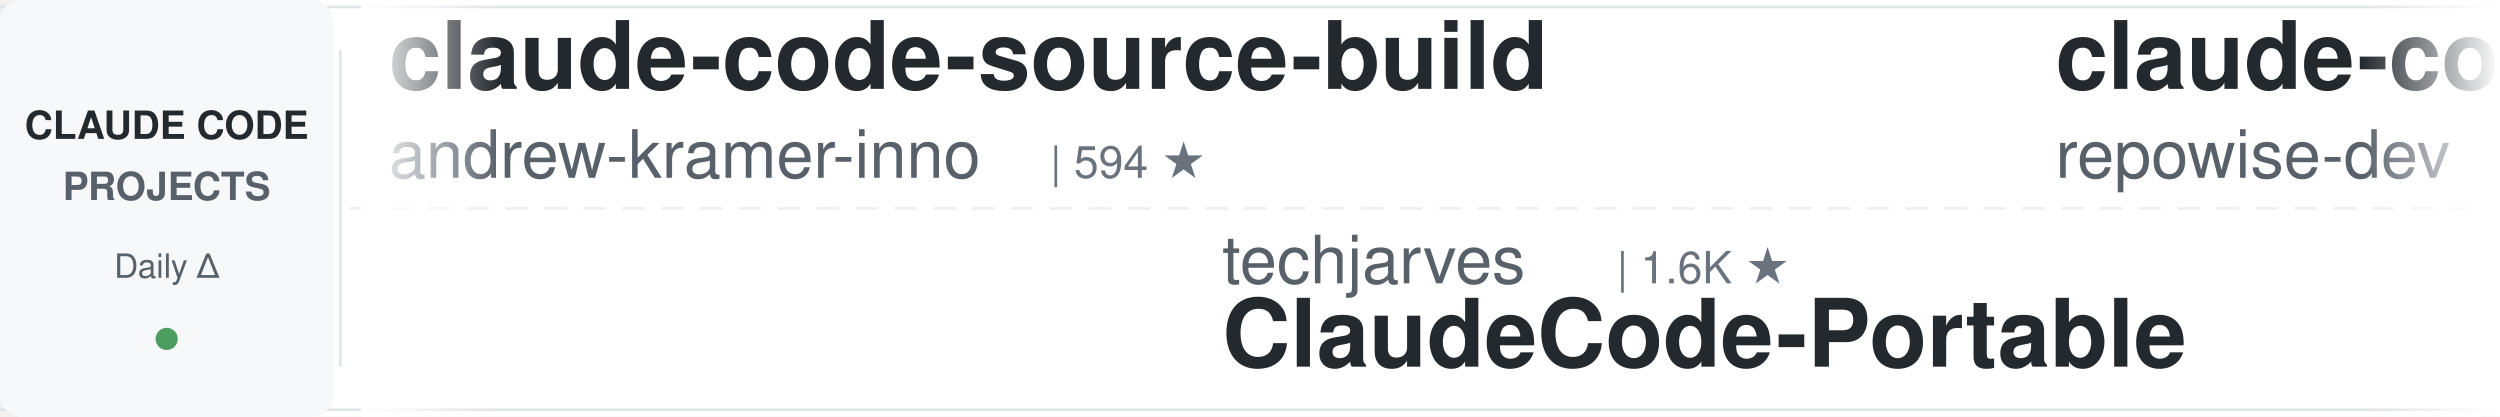
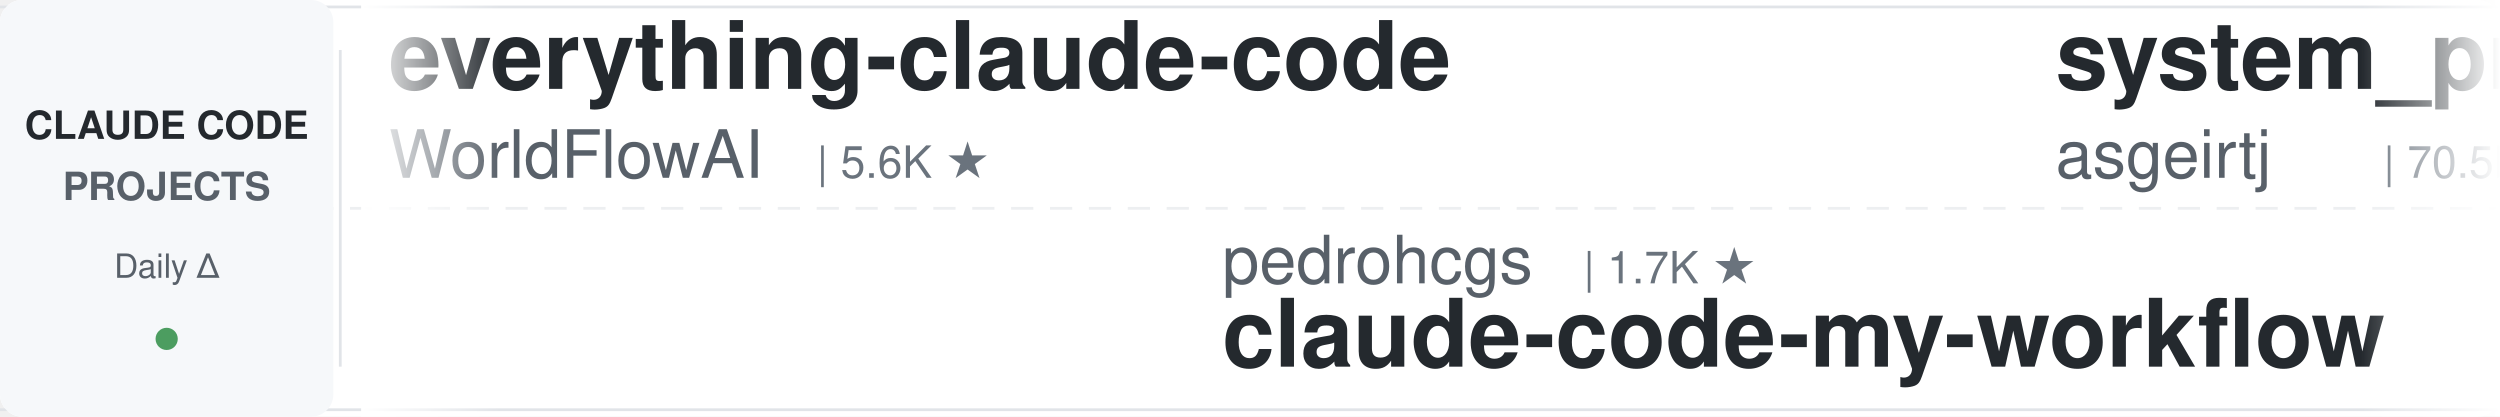
<svg xmlns="http://www.w3.org/2000/svg" width="900" height="150">
  <defs>
    <linearGradient id="leftFade" x1="0%" y1="0%" x2="100%" y2="0%">
      <stop offset="0%" style="stop-color:#ffffff;stop-opacity:1" />
      <stop offset="100%" style="stop-color:#ffffff;stop-opacity:0" />
    </linearGradient>
    <linearGradient id="rightFade" x1="0%" y1="0%" x2="100%" y2="0%">
      <stop offset="0%" style="stop-color:#ffffff;stop-opacity:0" />
      <stop offset="100%" style="stop-color:#ffffff;stop-opacity:1" />
    </linearGradient>
  </defs>
  <rect width="900" height="150" fill="#ffffff" rx="8" />
  <rect x="0" y="2" width="900" height="1" fill="#e1e4e8" />
  <rect x="0" y="147" width="900" height="1" fill="#e1e4e8" />
  <line x1="0" y1="75" x2="900" y2="75" stroke="#e1e4e8" stroke-width="1" stroke-dasharray="8 6" opacity="0.6" />
  <rect x="0" y="0" width="120" height="150" fill="#f6f8fa" rx="8" />
  <text x="60" y="50" font-family="-apple-system, BlinkMacSystemFont, 'Segoe UI', Helvetica, Arial, sans-serif" font-size="14" font-weight="600" fill="#24292e" text-anchor="middle">CLAUDE CODE</text>
  <text x="60" y="72" font-family="-apple-system, BlinkMacSystemFont, 'Segoe UI', Helvetica, Arial, sans-serif" font-size="14" font-weight="600" fill="#586069" text-anchor="middle">PROJECTS</text>
  <text x="60" y="100" font-family="-apple-system, BlinkMacSystemFont, 'Segoe UI', Helvetica, Arial, sans-serif" font-size="12" font-weight="500" fill="#586069" text-anchor="middle">Daily Δ</text>
  <circle cx="60" cy="122" r="4" fill="#22863a" opacity="0.8" />
  <rect x="122" y="18" width="1" height="114" fill="#e1e4e8" />
  <clipPath id="tickerClip">
    <rect x="130" y="0" width="770" height="150" />
  </clipPath>
  <g clip-path="url(#tickerClip)">
    <g id="tickerItems">
      <animateTransform attributeName="transform" attributeType="XML" type="translate" from="0 0" to="-3000 0" dur="54s" repeatCount="indefinite" />
      <g transform="translate(0, 0)">
-         <text x="140" y="32" font-family="-apple-system, BlinkMacSystemFont, 'Segoe UI', Helvetica, Arial, sans-serif" font-size="34" font-weight="600" fill="#24292e">claude-code-source-build</text>
-         <text x="140" y="64" font-family="-apple-system, BlinkMacSystemFont, 'Segoe UI', Helvetica, Arial, sans-serif" font-size="24" font-weight="400" fill="#586069">andrew-kramer-inno</text>
-         <text x="378" y="64" font-family="-apple-system, BlinkMacSystemFont, 'Segoe UI', Helvetica, Arial, sans-serif" font-size="16" font-weight="500" fill="#6a737d">| 594 ★</text>
+         <text x="140" y="32" font-family="-apple-system, BlinkMacSystemFont, 'Segoe UI', Helvetica, Arial, sans-serif" font-size="34" font-weight="600" fill="#24292e">everything-claude-code</text>
+         <text x="140" y="64" font-family="-apple-system, BlinkMacSystemFont, 'Segoe UI', Helvetica, Arial, sans-serif" font-size="24" font-weight="400" fill="#586069">WorldFlowAI</text>
+         <text x="294" y="64" font-family="-apple-system, BlinkMacSystemFont, 'Segoe UI', Helvetica, Arial, sans-serif" font-size="16" font-weight="500" fill="#6a737d">| 5.6K ★</text>
      </g>
      <g transform="translate(300, 0)">
-         <text x="140" y="102" font-family="-apple-system, BlinkMacSystemFont, 'Segoe UI', Helvetica, Arial, sans-serif" font-size="24" font-weight="400" fill="#586069">techjarves</text>
-         <text x="282" y="102" font-family="-apple-system, BlinkMacSystemFont, 'Segoe UI', Helvetica, Arial, sans-serif" font-size="16" font-weight="500" fill="#6a737d">| 1.6K ★</text>
-         <text x="140" y="132" font-family="-apple-system, BlinkMacSystemFont, 'Segoe UI', Helvetica, Arial, sans-serif" font-size="34" font-weight="600" fill="#24292e">ClaudeCode-Portable</text>
+         <text x="140" y="102" font-family="-apple-system, BlinkMacSystemFont, 'Segoe UI', Helvetica, Arial, sans-serif" font-size="24" font-weight="400" fill="#586069">pedrohcgs</text>
+         <text x="270" y="102" font-family="-apple-system, BlinkMacSystemFont, 'Segoe UI', Helvetica, Arial, sans-serif" font-size="16" font-weight="500" fill="#6a737d">| 1.7K ★</text>
+         <text x="140" y="132" font-family="-apple-system, BlinkMacSystemFont, 'Segoe UI', Helvetica, Arial, sans-serif" font-size="34" font-weight="600" fill="#24292e">claude-code-my-workflow</text>
      </g>
      <g transform="translate(600, 0)">
-         <text x="140" y="32" font-family="-apple-system, BlinkMacSystemFont, 'Segoe UI', Helvetica, Arial, sans-serif" font-size="34" font-weight="600" fill="#24292e">claude-code-prompts</text>
-         <text x="140" y="64" font-family="-apple-system, BlinkMacSystemFont, 'Segoe UI', Helvetica, Arial, sans-serif" font-size="24" font-weight="400" fill="#586069">repowise-dev</text>
-         <text x="306" y="64" font-family="-apple-system, BlinkMacSystemFont, 'Segoe UI', Helvetica, Arial, sans-serif" font-size="16" font-weight="500" fill="#6a737d">| 1.2K ★</text>
+         <text x="140" y="32" font-family="-apple-system, BlinkMacSystemFont, 'Segoe UI', Helvetica, Arial, sans-serif" font-size="34" font-weight="600" fill="#24292e">system_prompts_leaks</text>
+         <text x="140" y="64" font-family="-apple-system, BlinkMacSystemFont, 'Segoe UI', Helvetica, Arial, sans-serif" font-size="24" font-weight="400" fill="#586069">asgeirtj</text>
+         <text x="258" y="64" font-family="-apple-system, BlinkMacSystemFont, 'Segoe UI', Helvetica, Arial, sans-serif" font-size="16" font-weight="500" fill="#6a737d">| 70.5K ★</text>
      </g>
      <g transform="translate(900, 0)">
-         <text x="140" y="102" font-family="-apple-system, BlinkMacSystemFont, 'Segoe UI', Helvetica, Arial, sans-serif" font-size="24" font-weight="400" fill="#586069">Piebald-AI</text>
-         <text x="282" y="102" font-family="-apple-system, BlinkMacSystemFont, 'Segoe UI', Helvetica, Arial, sans-serif" font-size="16" font-weight="500" fill="#6a737d">| 13.0K ★</text>
-         <text x="140" y="132" font-family="-apple-system, BlinkMacSystemFont, 'Segoe UI', Helvetica, Arial, sans-serif" font-size="34" font-weight="600" fill="#24292e">claude-code-system-promp...</text>
+         <text x="140" y="102" font-family="-apple-system, BlinkMacSystemFont, 'Segoe UI', Helvetica, Arial, sans-serif" font-size="24" font-weight="400" fill="#586069">fuergaosi233</text>
+         <text x="306" y="102" font-family="-apple-system, BlinkMacSystemFont, 'Segoe UI', Helvetica, Arial, sans-serif" font-size="16" font-weight="500" fill="#6a737d">| 2.8K ★</text>
+         <text x="140" y="132" font-family="-apple-system, BlinkMacSystemFont, 'Segoe UI', Helvetica, Arial, sans-serif" font-size="34" font-weight="600" fill="#24292e">claude-code-proxy</text>
      </g>
      <g transform="translate(1200, 0)">
-         <text x="140" y="32" font-family="-apple-system, BlinkMacSystemFont, 'Segoe UI', Helvetica, Arial, sans-serif" font-size="34" font-weight="600" fill="#24292e">arcads-claude-code-mrpai...</text>
-         <text x="140" y="64" font-family="-apple-system, BlinkMacSystemFont, 'Segoe UI', Helvetica, Arial, sans-serif" font-size="24" font-weight="400" fill="#586069">mrpaidsocial</text>
-         <text x="306" y="64" font-family="-apple-system, BlinkMacSystemFont, 'Segoe UI', Helvetica, Arial, sans-serif" font-size="16" font-weight="500" fill="#6a737d">| 1.6K ★</text>
+         <text x="140" y="32" font-family="-apple-system, BlinkMacSystemFont, 'Segoe UI', Helvetica, Arial, sans-serif" font-size="34" font-weight="600" fill="#24292e">claude_code_src</text>
+         <text x="140" y="64" font-family="-apple-system, BlinkMacSystemFont, 'Segoe UI', Helvetica, Arial, sans-serif" font-size="24" font-weight="400" fill="#586069">ponponon</text>
+         <text x="258" y="64" font-family="-apple-system, BlinkMacSystemFont, 'Segoe UI', Helvetica, Arial, sans-serif" font-size="16" font-weight="500" fill="#6a737d">| 2.3K ★</text>
      </g>
      <g transform="translate(1500, 0)">
-         <text x="140" y="102" font-family="-apple-system, BlinkMacSystemFont, 'Segoe UI', Helvetica, Arial, sans-serif" font-size="24" font-weight="400" fill="#586069">ccplugins</text>
-         <text x="270" y="102" font-family="-apple-system, BlinkMacSystemFont, 'Segoe UI', Helvetica, Arial, sans-serif" font-size="16" font-weight="500" fill="#6a737d">| 990 ★</text>
-         <text x="140" y="132" font-family="-apple-system, BlinkMacSystemFont, 'Segoe UI', Helvetica, Arial, sans-serif" font-size="34" font-weight="600" fill="#24292e">awesome-claude-code-plug...</text>
+         <text x="140" y="102" font-family="-apple-system, BlinkMacSystemFont, 'Segoe UI', Helvetica, Arial, sans-serif" font-size="24" font-weight="400" fill="#586069">Windy3f3f3f3f</text>
+         <text x="318" y="102" font-family="-apple-system, BlinkMacSystemFont, 'Segoe UI', Helvetica, Arial, sans-serif" font-size="16" font-weight="500" fill="#6a737d">| 3.8K ★</text>
+         <text x="140" y="132" font-family="-apple-system, BlinkMacSystemFont, 'Segoe UI', Helvetica, Arial, sans-serif" font-size="34" font-weight="600" fill="#24292e">how-claude-code-works</text>
      </g>
      <g transform="translate(1800, 0)">
-         <text x="140" y="32" font-family="-apple-system, BlinkMacSystemFont, 'Segoe UI', Helvetica, Arial, sans-serif" font-size="34" font-weight="600" fill="#24292e">Open-ClaudeCode</text>
-         <text x="140" y="64" font-family="-apple-system, BlinkMacSystemFont, 'Segoe UI', Helvetica, Arial, sans-serif" font-size="24" font-weight="400" fill="#586069">LING71671</text>
-         <text x="270" y="64" font-family="-apple-system, BlinkMacSystemFont, 'Segoe UI', Helvetica, Arial, sans-serif" font-size="16" font-weight="500" fill="#6a737d">| 976 ★</text>
+         <text x="140" y="32" font-family="-apple-system, BlinkMacSystemFont, 'Segoe UI', Helvetica, Arial, sans-serif" font-size="34" font-weight="600" fill="#24292e">claude_codex_bridge</text>
+         <text x="140" y="64" font-family="-apple-system, BlinkMacSystemFont, 'Segoe UI', Helvetica, Arial, sans-serif" font-size="24" font-weight="400" fill="#586069">SeemSeam</text>
+         <text x="258" y="64" font-family="-apple-system, BlinkMacSystemFont, 'Segoe UI', Helvetica, Arial, sans-serif" font-size="16" font-weight="500" fill="#6a737d">| 3.6K ★</text>
      </g>
      <g transform="translate(2100, 0)">
-         <text x="140" y="102" font-family="-apple-system, BlinkMacSystemFont, 'Segoe UI', Helvetica, Arial, sans-serif" font-size="24" font-weight="400" fill="#586069">Windy3f3f3f3f</text>
-         <text x="318" y="102" font-family="-apple-system, BlinkMacSystemFont, 'Segoe UI', Helvetica, Arial, sans-serif" font-size="16" font-weight="500" fill="#6a737d">| 2.8K ★</text>
-         <text x="140" y="132" font-family="-apple-system, BlinkMacSystemFont, 'Segoe UI', Helvetica, Arial, sans-serif" font-size="34" font-weight="600" fill="#24292e">claude-code-from-scratch</text>
+         <text x="140" y="102" font-family="-apple-system, BlinkMacSystemFont, 'Segoe UI', Helvetica, Arial, sans-serif" font-size="24" font-weight="400" fill="#586069">OneRedOak</text>
+         <text x="270" y="102" font-family="-apple-system, BlinkMacSystemFont, 'Segoe UI', Helvetica, Arial, sans-serif" font-size="16" font-weight="500" fill="#6a737d">| 3.9K ★</text>
+         <text x="140" y="132" font-family="-apple-system, BlinkMacSystemFont, 'Segoe UI', Helvetica, Arial, sans-serif" font-size="34" font-weight="600" fill="#24292e">claude-code-workflows</text>
      </g>
      <g transform="translate(2400, 0)">
-         <text x="140" y="32" font-family="-apple-system, BlinkMacSystemFont, 'Segoe UI', Helvetica, Arial, sans-serif" font-size="34" font-weight="600" fill="#24292e">claude-code-local</text>
-         <text x="140" y="64" font-family="-apple-system, BlinkMacSystemFont, 'Segoe UI', Helvetica, Arial, sans-serif" font-size="24" font-weight="400" fill="#586069">nicedreamzapp</text>
-         <text x="318" y="64" font-family="-apple-system, BlinkMacSystemFont, 'Segoe UI', Helvetica, Arial, sans-serif" font-size="16" font-weight="500" fill="#6a737d">| 3.4K ★</text>
+         <text x="140" y="32" font-family="-apple-system, BlinkMacSystemFont, 'Segoe UI', Helvetica, Arial, sans-serif" font-size="34" font-weight="600" fill="#24292e">awesome-claude-code-suba...</text>
+         <text x="140" y="64" font-family="-apple-system, BlinkMacSystemFont, 'Segoe UI', Helvetica, Arial, sans-serif" font-size="24" font-weight="400" fill="#586069">VoltAgent</text>
+         <text x="270" y="64" font-family="-apple-system, BlinkMacSystemFont, 'Segoe UI', Helvetica, Arial, sans-serif" font-size="16" font-weight="500" fill="#6a737d">| 26.2K ★</text>
      </g>
      <g transform="translate(2700, 0)">
-         <text x="140" y="102" font-family="-apple-system, BlinkMacSystemFont, 'Segoe UI', Helvetica, Arial, sans-serif" font-size="24" font-weight="400" fill="#586069">xu-xiang</text>
-         <text x="258" y="102" font-family="-apple-system, BlinkMacSystemFont, 'Segoe UI', Helvetica, Arial, sans-serif" font-size="16" font-weight="500" fill="#6a737d">| 2.0K ★</text>
-         <text x="140" y="132" font-family="-apple-system, BlinkMacSystemFont, 'Segoe UI', Helvetica, Arial, sans-serif" font-size="34" font-weight="600" fill="#24292e">everything-claude-code-z...</text>
+         <text x="140" y="102" font-family="-apple-system, BlinkMacSystemFont, 'Segoe UI', Helvetica, Arial, sans-serif" font-size="24" font-weight="400" fill="#586069">affaan-m</text>
+         <text x="258" y="102" font-family="-apple-system, BlinkMacSystemFont, 'Segoe UI', Helvetica, Arial, sans-serif" font-size="16" font-weight="500" fill="#6a737d">| 293.4K ★</text>
+         <text x="140" y="132" font-family="-apple-system, BlinkMacSystemFont, 'Segoe UI', Helvetica, Arial, sans-serif" font-size="34" font-weight="600" fill="#24292e">ECC</text>
      </g>
      <g transform="translate(3000, 0)">
-         <text x="140" y="32" font-family="-apple-system, BlinkMacSystemFont, 'Segoe UI', Helvetica, Arial, sans-serif" font-size="34" font-weight="600" fill="#24292e">claude-code-source-build</text>
-         <text x="140" y="64" font-family="-apple-system, BlinkMacSystemFont, 'Segoe UI', Helvetica, Arial, sans-serif" font-size="24" font-weight="400" fill="#586069">andrew-kramer-inno</text>
-         <text x="378" y="64" font-family="-apple-system, BlinkMacSystemFont, 'Segoe UI', Helvetica, Arial, sans-serif" font-size="16" font-weight="500" fill="#6a737d">| 594 ★</text>
+         <text x="140" y="32" font-family="-apple-system, BlinkMacSystemFont, 'Segoe UI', Helvetica, Arial, sans-serif" font-size="34" font-weight="600" fill="#24292e">everything-claude-code</text>
+         <text x="140" y="64" font-family="-apple-system, BlinkMacSystemFont, 'Segoe UI', Helvetica, Arial, sans-serif" font-size="24" font-weight="400" fill="#586069">WorldFlowAI</text>
+         <text x="294" y="64" font-family="-apple-system, BlinkMacSystemFont, 'Segoe UI', Helvetica, Arial, sans-serif" font-size="16" font-weight="500" fill="#6a737d">| 5.6K ★</text>
      </g>
      <g transform="translate(3300, 0)">
-         <text x="140" y="102" font-family="-apple-system, BlinkMacSystemFont, 'Segoe UI', Helvetica, Arial, sans-serif" font-size="24" font-weight="400" fill="#586069">techjarves</text>
-         <text x="282" y="102" font-family="-apple-system, BlinkMacSystemFont, 'Segoe UI', Helvetica, Arial, sans-serif" font-size="16" font-weight="500" fill="#6a737d">| 1.6K ★</text>
-         <text x="140" y="132" font-family="-apple-system, BlinkMacSystemFont, 'Segoe UI', Helvetica, Arial, sans-serif" font-size="34" font-weight="600" fill="#24292e">ClaudeCode-Portable</text>
+         <text x="140" y="102" font-family="-apple-system, BlinkMacSystemFont, 'Segoe UI', Helvetica, Arial, sans-serif" font-size="24" font-weight="400" fill="#586069">pedrohcgs</text>
+         <text x="270" y="102" font-family="-apple-system, BlinkMacSystemFont, 'Segoe UI', Helvetica, Arial, sans-serif" font-size="16" font-weight="500" fill="#6a737d">| 1.7K ★</text>
+         <text x="140" y="132" font-family="-apple-system, BlinkMacSystemFont, 'Segoe UI', Helvetica, Arial, sans-serif" font-size="34" font-weight="600" fill="#24292e">claude-code-my-workflow</text>
      </g>
      <g transform="translate(3600, 0)">
-         <text x="140" y="32" font-family="-apple-system, BlinkMacSystemFont, 'Segoe UI', Helvetica, Arial, sans-serif" font-size="34" font-weight="600" fill="#24292e">claude-code-prompts</text>
-         <text x="140" y="64" font-family="-apple-system, BlinkMacSystemFont, 'Segoe UI', Helvetica, Arial, sans-serif" font-size="24" font-weight="400" fill="#586069">repowise-dev</text>
-         <text x="306" y="64" font-family="-apple-system, BlinkMacSystemFont, 'Segoe UI', Helvetica, Arial, sans-serif" font-size="16" font-weight="500" fill="#6a737d">| 1.2K ★</text>
+         <text x="140" y="32" font-family="-apple-system, BlinkMacSystemFont, 'Segoe UI', Helvetica, Arial, sans-serif" font-size="34" font-weight="600" fill="#24292e">system_prompts_leaks</text>
+         <text x="140" y="64" font-family="-apple-system, BlinkMacSystemFont, 'Segoe UI', Helvetica, Arial, sans-serif" font-size="24" font-weight="400" fill="#586069">asgeirtj</text>
+         <text x="258" y="64" font-family="-apple-system, BlinkMacSystemFont, 'Segoe UI', Helvetica, Arial, sans-serif" font-size="16" font-weight="500" fill="#6a737d">| 70.5K ★</text>
      </g>
      <g transform="translate(3900, 0)">
-         <text x="140" y="102" font-family="-apple-system, BlinkMacSystemFont, 'Segoe UI', Helvetica, Arial, sans-serif" font-size="24" font-weight="400" fill="#586069">Piebald-AI</text>
-         <text x="282" y="102" font-family="-apple-system, BlinkMacSystemFont, 'Segoe UI', Helvetica, Arial, sans-serif" font-size="16" font-weight="500" fill="#6a737d">| 13.0K ★</text>
-         <text x="140" y="132" font-family="-apple-system, BlinkMacSystemFont, 'Segoe UI', Helvetica, Arial, sans-serif" font-size="34" font-weight="600" fill="#24292e">claude-code-system-promp...</text>
+         <text x="140" y="102" font-family="-apple-system, BlinkMacSystemFont, 'Segoe UI', Helvetica, Arial, sans-serif" font-size="24" font-weight="400" fill="#586069">fuergaosi233</text>
+         <text x="306" y="102" font-family="-apple-system, BlinkMacSystemFont, 'Segoe UI', Helvetica, Arial, sans-serif" font-size="16" font-weight="500" fill="#6a737d">| 2.8K ★</text>
+         <text x="140" y="132" font-family="-apple-system, BlinkMacSystemFont, 'Segoe UI', Helvetica, Arial, sans-serif" font-size="34" font-weight="600" fill="#24292e">claude-code-proxy</text>
      </g>
    </g>
  </g>
  <rect x="130" y="0" width="50" height="150" fill="url(#leftFade)" />
  <rect x="850" y="0" width="50" height="150" fill="url(#rightFade)" />
</svg>
